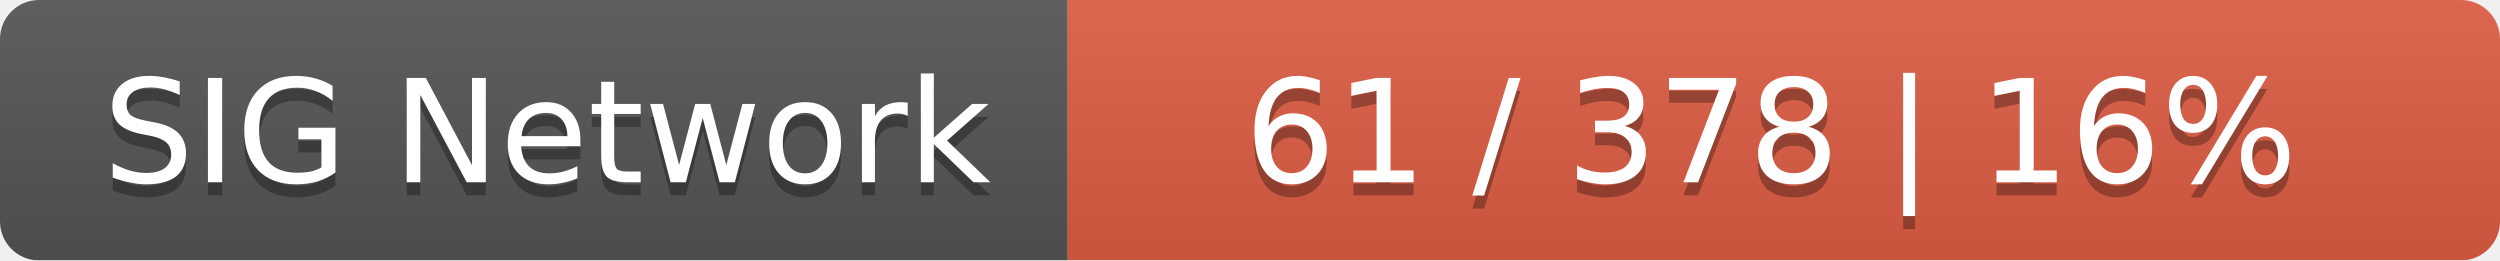
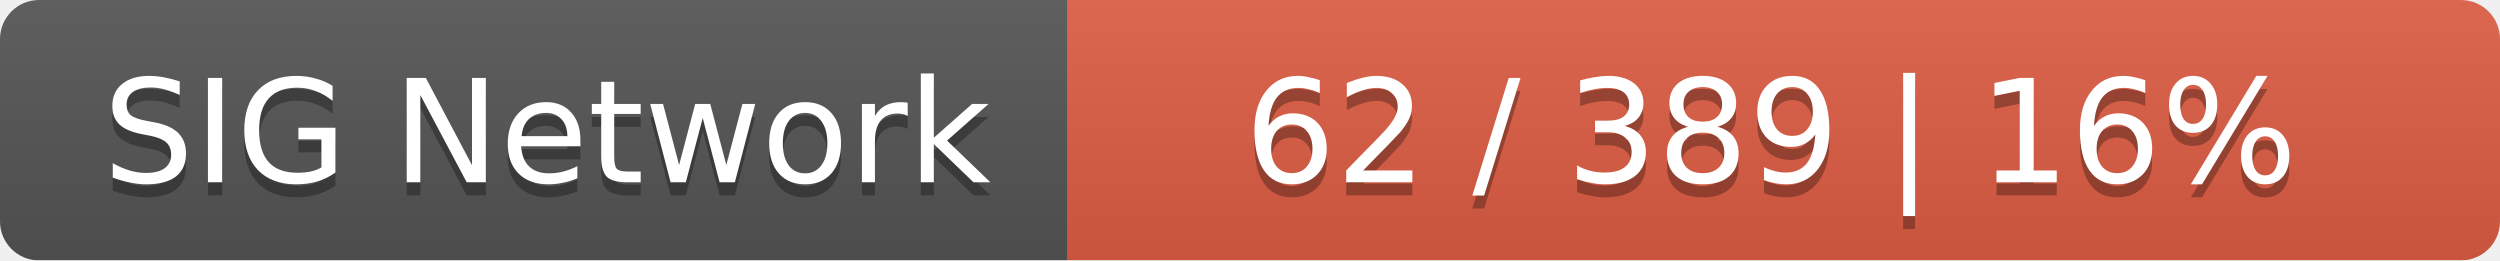
<svg xmlns="http://www.w3.org/2000/svg" width="192" height="20">
  <linearGradient id="smooth" x2="0" y2="100%">
    <stop offset="0" stop-color="#bbb" stop-opacity=".1" />
    <stop offset="1" stop-opacity=".1" />
  </linearGradient>
  <mask id="round">
    <rect width="192" height="20" rx="3" fill="#fff" />
  </mask>
  <g mask="url(#round)">
    <rect width="82" height="20" fill="#555" />
    <rect x="82" width="110" height="20" fill="#e05d44" />
    <rect width="192" height="20" fill="url(#smooth)" />
  </g>
  <g fill="#fff" text-anchor="middle" font-family="DejaVu Sans,Verdana,Geneva,sans-serif" font-size="11">
    <text x="42" y="15" fill="#010101" fill-opacity=".3">SIG Network</text>
    <text x="42" y="14">SIG Network</text>
-     <text x="136" y="15" fill="#010101" fill-opacity=".3">61 / 378    |    16%</text>
-     <text x="136" y="14">61 / 378    |    16%</text>
+     <text x="136" y="15" fill="#010101" fill-opacity=".3">62 / 389    |    16%</text>
+     <text x="136" y="14">62 / 389    |    16%</text>
  </g>
</svg>
